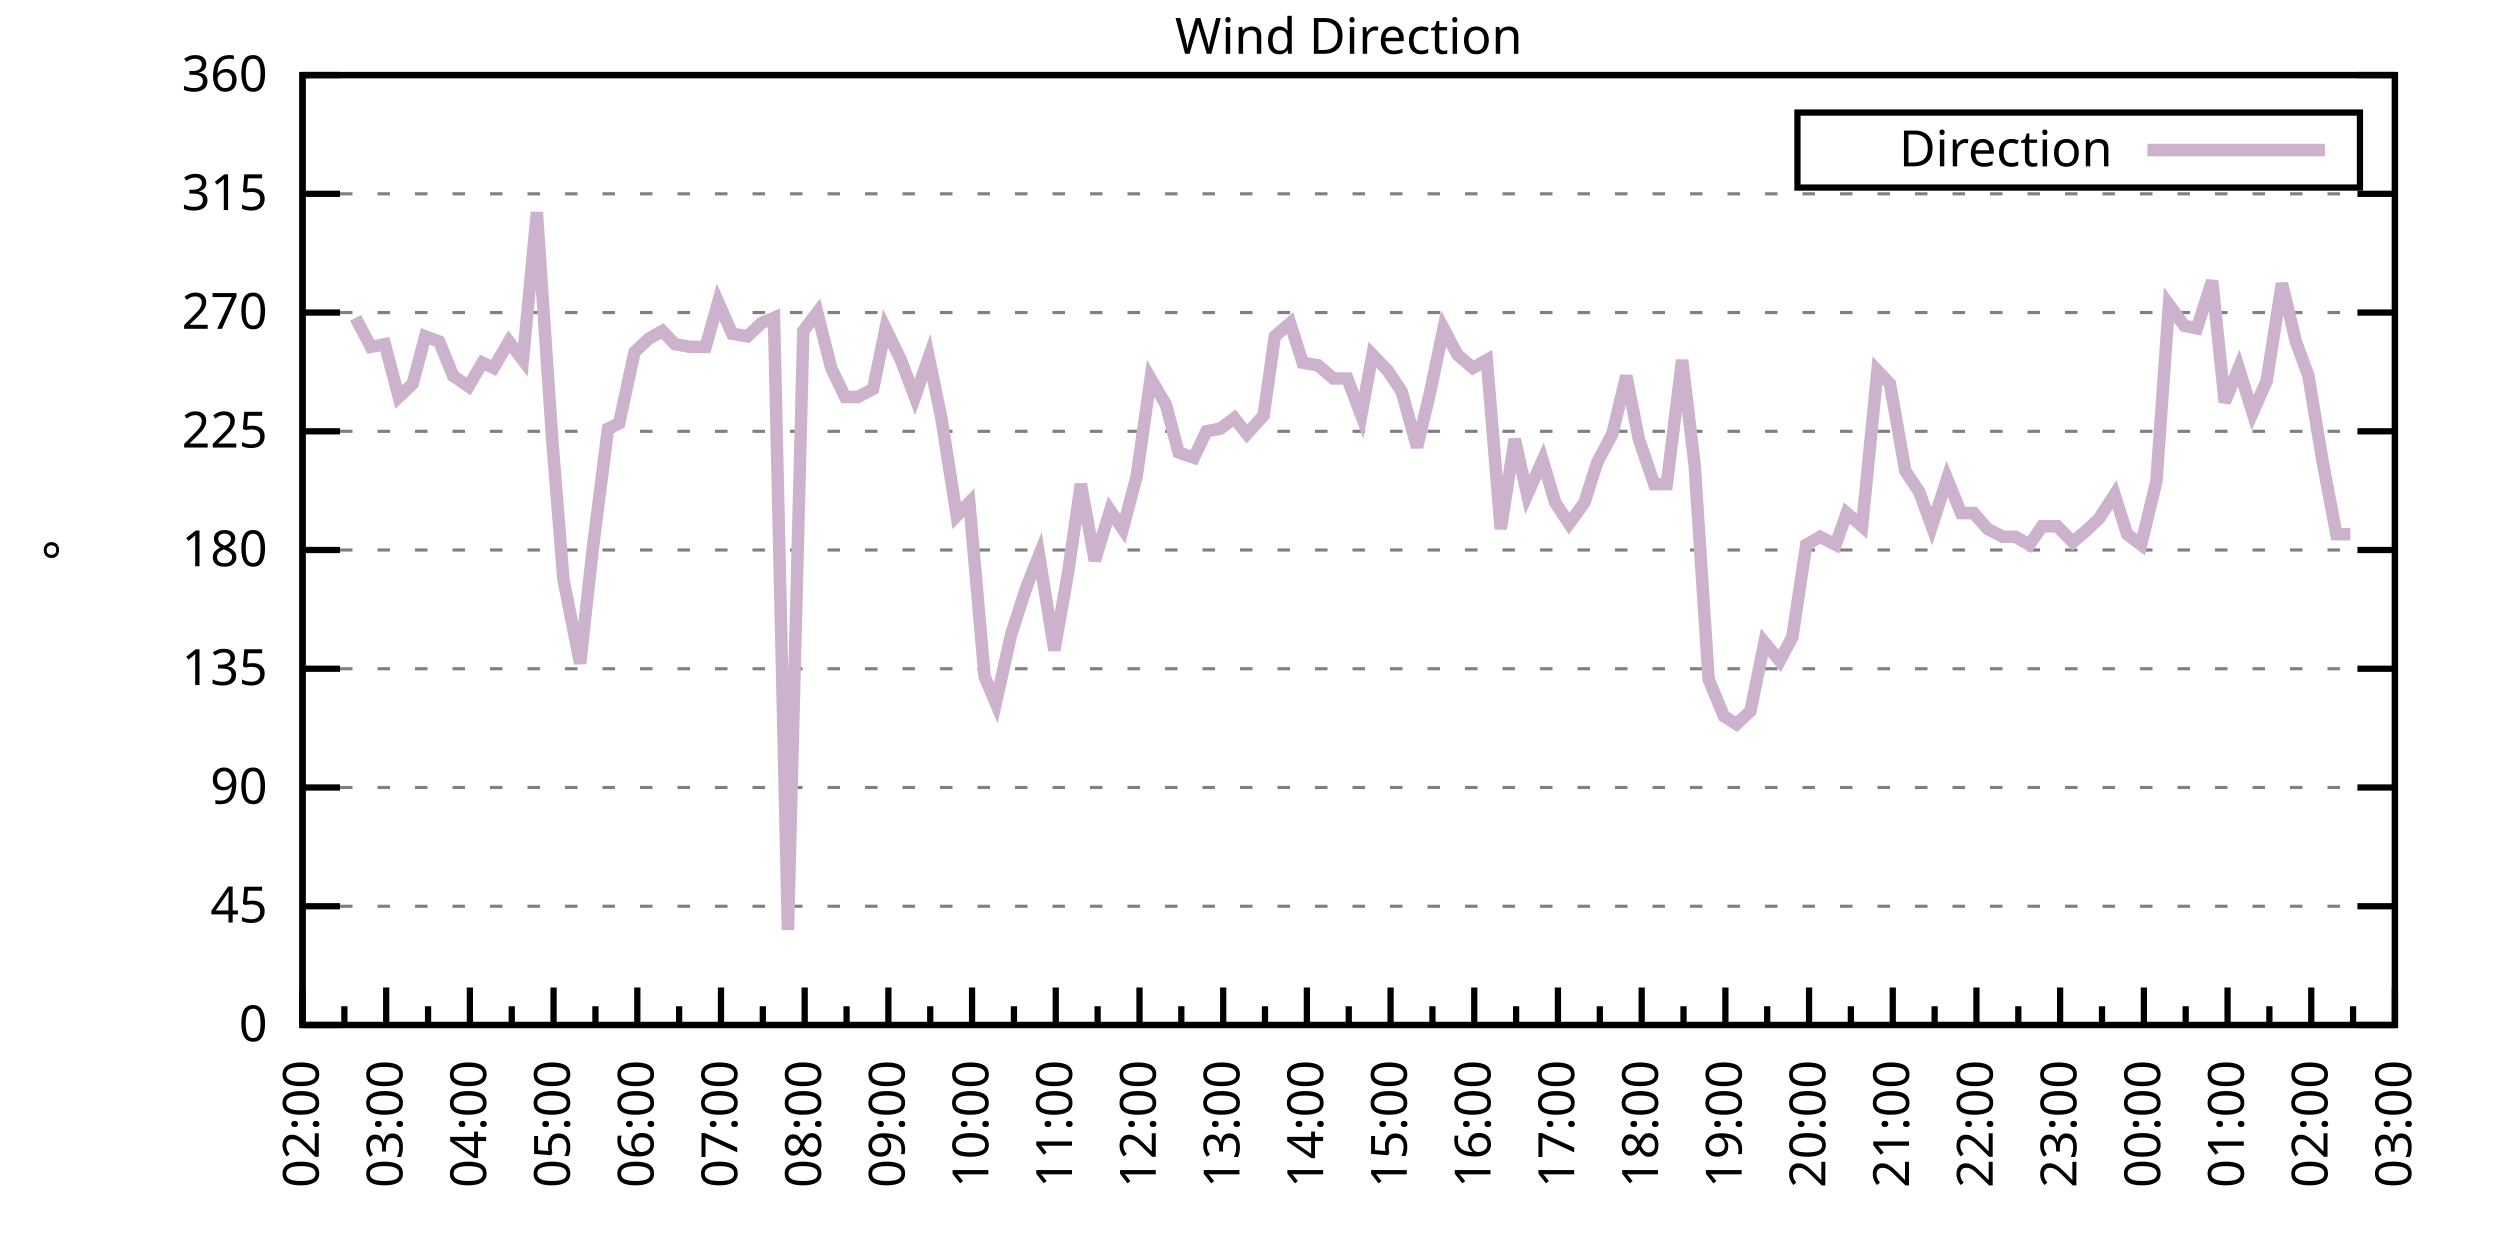
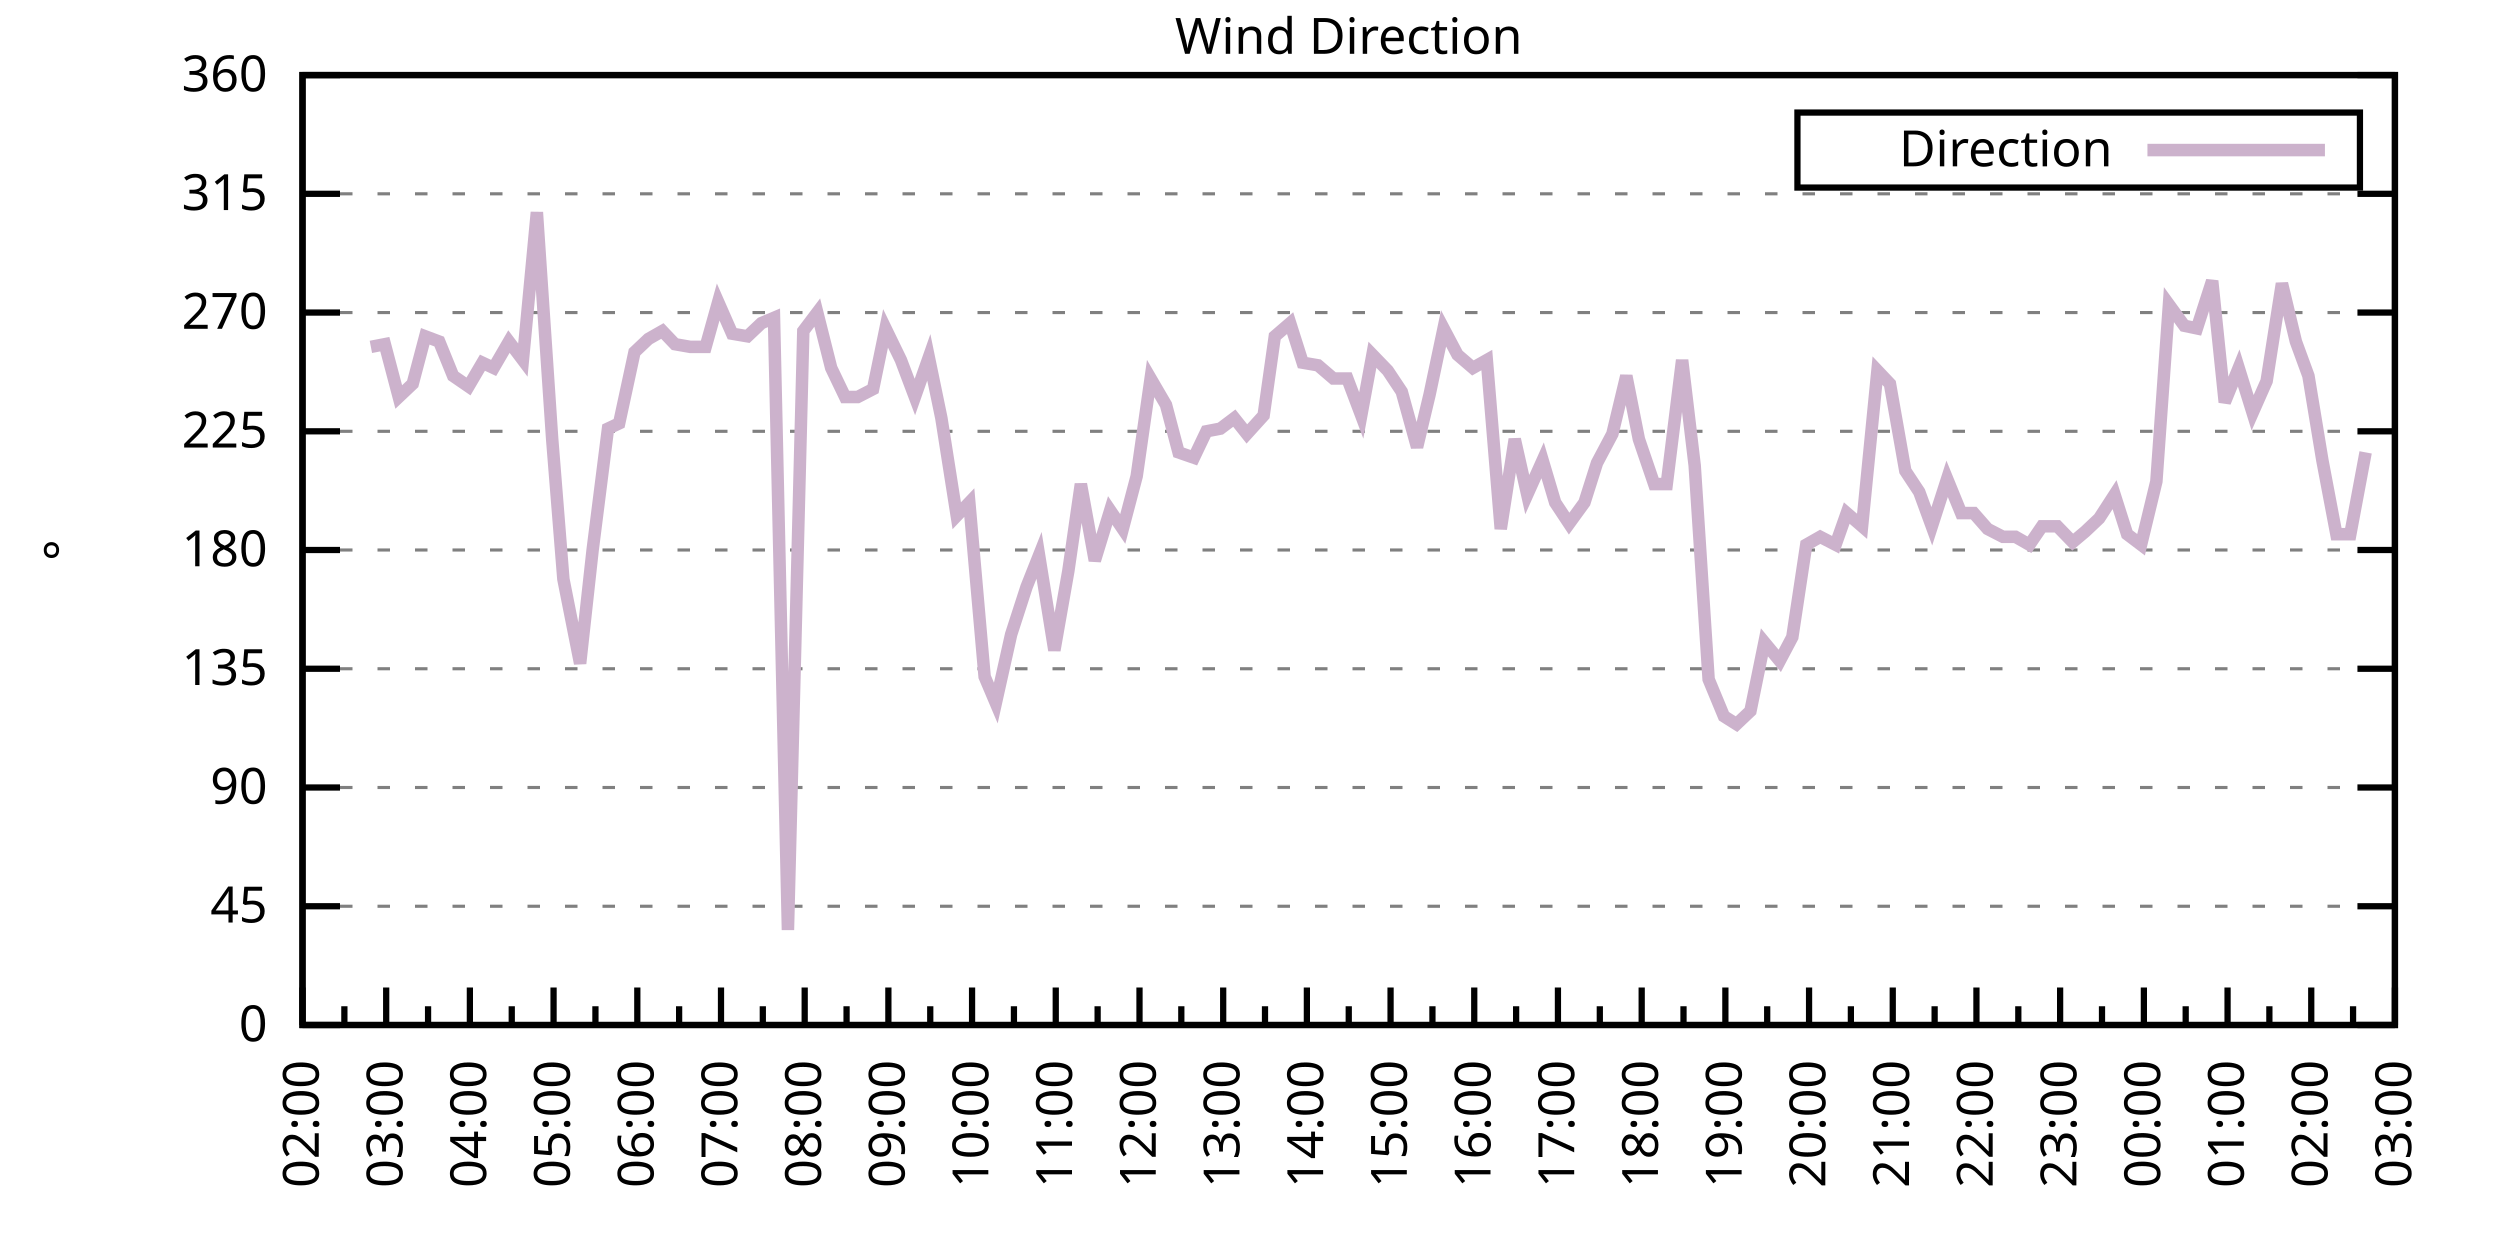
<svg xmlns="http://www.w3.org/2000/svg" xmlns:xlink="http://www.w3.org/1999/xlink" width="400" height="200" viewBox="0 0 400 200">
  <g id="gnuplot_canvas">
    <rect x="0" y="0" width="400" height="200" fill="none" />
    <defs>
      <circle id="gpDot" r="0.5" stroke-width="0.5" stroke="currentColor" />
      <path id="gpPt0" stroke-width="0.333" stroke="currentColor" d="M-1,0 h2 M0,-1 v2" />
      <path id="gpPt1" stroke-width="0.333" stroke="currentColor" d="M-1,-1 L1,1 M1,-1 L-1,1" />
      <path id="gpPt2" stroke-width="0.333" stroke="currentColor" d="M-1,0 L1,0 M0,-1 L0,1 M-1,-1 L1,1 M-1,1 L1,-1" />
      <rect id="gpPt3" stroke-width="0.333" stroke="currentColor" x="-1" y="-1" width="2" height="2" />
      <rect id="gpPt4" stroke-width="0.333" stroke="currentColor" fill="currentColor" x="-1" y="-1" width="2" height="2" />
      <circle id="gpPt5" stroke-width="0.333" stroke="currentColor" cx="0" cy="0" r="1" />
      <use xlink:href="#gpPt5" id="gpPt6" fill="currentColor" stroke="none" />
      <path id="gpPt7" stroke-width="0.333" stroke="currentColor" d="M0,-1.33 L-1.33,0.67 L1.33,0.67 z" />
      <use xlink:href="#gpPt7" id="gpPt8" fill="currentColor" stroke="none" />
      <use xlink:href="#gpPt7" id="gpPt9" stroke="currentColor" transform="rotate(180)" />
      <use xlink:href="#gpPt9" id="gpPt10" fill="currentColor" stroke="none" />
      <use xlink:href="#gpPt3" id="gpPt11" stroke="currentColor" transform="rotate(45)" />
      <use xlink:href="#gpPt11" id="gpPt12" fill="currentColor" stroke="none" />
      <path id="gpPt13" stroke-width="0.333" stroke="currentColor" d="M0,1.330 L1.265,0.411 L0.782,-1.067 L-0.782,-1.076 L-1.265,0.411 z" />
      <use xlink:href="#gpPt13" id="gpPt14" fill="currentColor" stroke="none" />
      <filter id="textbox" filterUnits="objectBoundingBox" x="0" y="0" height="1" width="1">
        <feFlood flood-color="white" flood-opacity="1" result="bgnd" />
        <feComposite in="SourceGraphic" in2="bgnd" operator="atop" />
      </filter>
      <filter id="greybox" filterUnits="objectBoundingBox" x="0" y="0" height="1" width="1">
        <feFlood flood-color="lightgrey" flood-opacity="1" result="grey" />
        <feComposite in="SourceGraphic" in2="grey" operator="atop" />
      </filter>
    </defs>
    <g fill="none" color="white" stroke="currentColor" stroke-width="1.00" stroke-linecap="butt" stroke-linejoin="miter">
</g>
    <g fill="none" color="black" stroke="currentColor" stroke-width="1.00" stroke-linecap="butt" stroke-linejoin="miter">
      <g stroke="none" shape-rendering="crispEdges">
        <polygon fill="rgb(255, 255, 255)" points="48.40,164.00 383.18,164.00 383.18,12.02 48.40,12.02 " />
      </g>
    </g>
    <g fill="none" color="black" stroke="currentColor" stroke-width="1.00" stroke-linecap="butt" stroke-linejoin="miter">
</g>
    <g fill="none" color="black" stroke="black" stroke-width="0.50" stroke-linecap="butt" stroke-linejoin="miter">
</g>
    <g fill="none" color="gray" stroke="currentColor" stroke-width="0.50" stroke-linecap="butt" stroke-linejoin="miter">
      <path stroke="gray" stroke-dasharray="2,4" class="gridline" d="M48.40,164.00 L383.19,164.00  " />
    </g>
    <g fill="none" color="gray" stroke="gray" stroke-width="1.00" stroke-linecap="butt" stroke-linejoin="miter">
</g>
    <g fill="none" color="black" stroke="currentColor" stroke-width="1.00" stroke-linecap="butt" stroke-linejoin="miter">
      <path stroke="black" d="M48.40,164.00 L54.40,164.00 M383.19,164.00 L377.19,164.00  " />
      <g transform="translate(42.80,166.60)" stroke="none" fill="black" font-family="Sans" font-size="8.00" text-anchor="end">
        <text>
          <tspan font-family="Sans"> 0</tspan>
        </text>
      </g>
    </g>
    <g fill="none" color="black" stroke="currentColor" stroke-width="1.00" stroke-linecap="butt" stroke-linejoin="miter">
</g>
    <g fill="none" color="black" stroke="black" stroke-width="0.50" stroke-linecap="butt" stroke-linejoin="miter">
</g>
    <g fill="none" color="gray" stroke="currentColor" stroke-width="0.50" stroke-linecap="butt" stroke-linejoin="miter">
      <path stroke="gray" stroke-dasharray="2,4" class="gridline" d="M48.40,145.00 L383.19,145.00  " />
    </g>
    <g fill="none" color="gray" stroke="gray" stroke-width="1.00" stroke-linecap="butt" stroke-linejoin="miter">
</g>
    <g fill="none" color="black" stroke="currentColor" stroke-width="1.00" stroke-linecap="butt" stroke-linejoin="miter">
      <path stroke="black" d="M48.40,145.00 L54.40,145.00 M383.19,145.00 L377.19,145.00  " />
      <g transform="translate(42.80,147.60)" stroke="none" fill="black" font-family="Sans" font-size="8.00" text-anchor="end">
        <text>
          <tspan font-family="Sans"> 45</tspan>
        </text>
      </g>
    </g>
    <g fill="none" color="black" stroke="currentColor" stroke-width="1.00" stroke-linecap="butt" stroke-linejoin="miter">
</g>
    <g fill="none" color="black" stroke="black" stroke-width="0.50" stroke-linecap="butt" stroke-linejoin="miter">
</g>
    <g fill="none" color="gray" stroke="currentColor" stroke-width="0.50" stroke-linecap="butt" stroke-linejoin="miter">
      <path stroke="gray" stroke-dasharray="2,4" class="gridline" d="M48.40,126.00 L383.19,126.00  " />
    </g>
    <g fill="none" color="gray" stroke="gray" stroke-width="1.00" stroke-linecap="butt" stroke-linejoin="miter">
</g>
    <g fill="none" color="black" stroke="currentColor" stroke-width="1.00" stroke-linecap="butt" stroke-linejoin="miter">
      <path stroke="black" d="M48.40,126.00 L54.40,126.00 M383.19,126.00 L377.19,126.00  " />
      <g transform="translate(42.80,128.60)" stroke="none" fill="black" font-family="Sans" font-size="8.00" text-anchor="end">
        <text>
          <tspan font-family="Sans"> 90</tspan>
        </text>
      </g>
    </g>
    <g fill="none" color="black" stroke="currentColor" stroke-width="1.00" stroke-linecap="butt" stroke-linejoin="miter">
</g>
    <g fill="none" color="black" stroke="black" stroke-width="0.50" stroke-linecap="butt" stroke-linejoin="miter">
</g>
    <g fill="none" color="gray" stroke="currentColor" stroke-width="0.50" stroke-linecap="butt" stroke-linejoin="miter">
      <path stroke="gray" stroke-dasharray="2,4" class="gridline" d="M48.40,107.00 L383.19,107.00  " />
    </g>
    <g fill="none" color="gray" stroke="gray" stroke-width="1.00" stroke-linecap="butt" stroke-linejoin="miter">
</g>
    <g fill="none" color="black" stroke="currentColor" stroke-width="1.00" stroke-linecap="butt" stroke-linejoin="miter">
      <path stroke="black" d="M48.40,107.00 L54.40,107.00 M383.19,107.00 L377.19,107.00  " />
      <g transform="translate(42.80,109.60)" stroke="none" fill="black" font-family="Sans" font-size="8.00" text-anchor="end">
        <text>
          <tspan font-family="Sans"> 135</tspan>
        </text>
      </g>
    </g>
    <g fill="none" color="black" stroke="currentColor" stroke-width="1.00" stroke-linecap="butt" stroke-linejoin="miter">
</g>
    <g fill="none" color="black" stroke="black" stroke-width="0.50" stroke-linecap="butt" stroke-linejoin="miter">
</g>
    <g fill="none" color="gray" stroke="currentColor" stroke-width="0.50" stroke-linecap="butt" stroke-linejoin="miter">
      <path stroke="gray" stroke-dasharray="2,4" class="gridline" d="M48.40,88.00 L383.19,88.00  " />
    </g>
    <g fill="none" color="gray" stroke="gray" stroke-width="1.00" stroke-linecap="butt" stroke-linejoin="miter">
</g>
    <g fill="none" color="black" stroke="currentColor" stroke-width="1.00" stroke-linecap="butt" stroke-linejoin="miter">
      <path stroke="black" d="M48.40,88.00 L54.40,88.00 M383.19,88.00 L377.19,88.00  " />
      <g transform="translate(42.80,90.60)" stroke="none" fill="black" font-family="Sans" font-size="8.00" text-anchor="end">
        <text>
          <tspan font-family="Sans"> 180</tspan>
        </text>
      </g>
    </g>
    <g fill="none" color="black" stroke="currentColor" stroke-width="1.00" stroke-linecap="butt" stroke-linejoin="miter">
</g>
    <g fill="none" color="black" stroke="black" stroke-width="0.50" stroke-linecap="butt" stroke-linejoin="miter">
</g>
    <g fill="none" color="gray" stroke="currentColor" stroke-width="0.50" stroke-linecap="butt" stroke-linejoin="miter">
      <path stroke="gray" stroke-dasharray="2,4" class="gridline" d="M48.40,69.01 L383.19,69.01  " />
    </g>
    <g fill="none" color="gray" stroke="gray" stroke-width="1.00" stroke-linecap="butt" stroke-linejoin="miter">
</g>
    <g fill="none" color="black" stroke="currentColor" stroke-width="1.00" stroke-linecap="butt" stroke-linejoin="miter">
      <path stroke="black" d="M48.40,69.01 L54.40,69.01 M383.19,69.01 L377.19,69.01  " />
      <g transform="translate(42.80,71.61)" stroke="none" fill="black" font-family="Sans" font-size="8.00" text-anchor="end">
        <text>
          <tspan font-family="Sans"> 225</tspan>
        </text>
      </g>
    </g>
    <g fill="none" color="black" stroke="currentColor" stroke-width="1.00" stroke-linecap="butt" stroke-linejoin="miter">
</g>
    <g fill="none" color="black" stroke="black" stroke-width="0.50" stroke-linecap="butt" stroke-linejoin="miter">
</g>
    <g fill="none" color="gray" stroke="currentColor" stroke-width="0.50" stroke-linecap="butt" stroke-linejoin="miter">
      <path stroke="gray" stroke-dasharray="2,4" class="gridline" d="M48.40,50.01 L383.19,50.01  " />
    </g>
    <g fill="none" color="gray" stroke="gray" stroke-width="1.00" stroke-linecap="butt" stroke-linejoin="miter">
</g>
    <g fill="none" color="black" stroke="currentColor" stroke-width="1.00" stroke-linecap="butt" stroke-linejoin="miter">
      <path stroke="black" d="M48.40,50.01 L54.40,50.01 M383.19,50.01 L377.19,50.01  " />
      <g transform="translate(42.80,52.61)" stroke="none" fill="black" font-family="Sans" font-size="8.00" text-anchor="end">
        <text>
          <tspan font-family="Sans"> 270</tspan>
        </text>
      </g>
    </g>
    <g fill="none" color="black" stroke="currentColor" stroke-width="1.00" stroke-linecap="butt" stroke-linejoin="miter">
</g>
    <g fill="none" color="black" stroke="black" stroke-width="0.50" stroke-linecap="butt" stroke-linejoin="miter">
</g>
    <g fill="none" color="gray" stroke="currentColor" stroke-width="0.50" stroke-linecap="butt" stroke-linejoin="miter">
      <path stroke="gray" stroke-dasharray="2,4" class="gridline" d="M48.40,31.01 L383.19,31.01  " />
    </g>
    <g fill="none" color="gray" stroke="gray" stroke-width="1.00" stroke-linecap="butt" stroke-linejoin="miter">
</g>
    <g fill="none" color="black" stroke="currentColor" stroke-width="1.00" stroke-linecap="butt" stroke-linejoin="miter">
      <path stroke="black" d="M48.40,31.01 L54.40,31.01 M383.19,31.01 L377.19,31.01  " />
      <g transform="translate(42.80,33.61)" stroke="none" fill="black" font-family="Sans" font-size="8.00" text-anchor="end">
        <text>
          <tspan font-family="Sans"> 315</tspan>
        </text>
      </g>
    </g>
    <g fill="none" color="black" stroke="currentColor" stroke-width="1.00" stroke-linecap="butt" stroke-linejoin="miter">
</g>
    <g fill="none" color="black" stroke="black" stroke-width="0.50" stroke-linecap="butt" stroke-linejoin="miter">
</g>
    <g fill="none" color="gray" stroke="currentColor" stroke-width="0.50" stroke-linecap="butt" stroke-linejoin="miter">
      <path stroke="gray" stroke-dasharray="2,4" class="gridline" d="M48.40,12.01 L383.19,12.01  " />
    </g>
    <g fill="none" color="gray" stroke="gray" stroke-width="1.00" stroke-linecap="butt" stroke-linejoin="miter">
</g>
    <g fill="none" color="black" stroke="currentColor" stroke-width="1.00" stroke-linecap="butt" stroke-linejoin="miter">
      <path stroke="black" d="M48.40,12.01 L54.40,12.01 M383.19,12.01 L377.19,12.01  " />
      <g transform="translate(42.80,14.61)" stroke="none" fill="black" font-family="Sans" font-size="8.00" text-anchor="end">
        <text>
          <tspan font-family="Sans"> 360</tspan>
        </text>
      </g>
    </g>
    <g fill="none" color="black" stroke="currentColor" stroke-width="1.00" stroke-linecap="butt" stroke-linejoin="miter">
      <path stroke="black" d="M48.40,164.00 L48.40,158.00  " />
      <g transform="translate(51.00,169.60) rotate(270)" stroke="none" fill="black" font-family="Sans" font-size="8.00" text-anchor="end">
        <text>
          <tspan font-family="Sans">02:00</tspan>
        </text>
      </g>
    </g>
    <g fill="none" color="black" stroke="currentColor" stroke-width="1.00" stroke-linecap="butt" stroke-linejoin="miter">
      <path stroke="black" d="M55.10,164.00 L55.10,161.00 M61.79,164.00 L61.79,158.00  " />
      <g transform="translate(64.39,169.60) rotate(270)" stroke="none" fill="black" font-family="Sans" font-size="8.00" text-anchor="end">
        <text>
          <tspan font-family="Sans">03:00</tspan>
        </text>
      </g>
    </g>
    <g fill="none" color="black" stroke="currentColor" stroke-width="1.00" stroke-linecap="butt" stroke-linejoin="miter">
      <path stroke="black" d="M68.49,164.00 L68.49,161.00 M75.18,164.00 L75.18,158.00  " />
      <g transform="translate(77.78,169.60) rotate(270)" stroke="none" fill="black" font-family="Sans" font-size="8.00" text-anchor="end">
        <text>
          <tspan font-family="Sans">04:00</tspan>
        </text>
      </g>
    </g>
    <g fill="none" color="black" stroke="currentColor" stroke-width="1.00" stroke-linecap="butt" stroke-linejoin="miter">
      <path stroke="black" d="M81.88,164.00 L81.88,161.00 M88.57,164.00 L88.57,158.00  " />
      <g transform="translate(91.17,169.60) rotate(270)" stroke="none" fill="black" font-family="Sans" font-size="8.00" text-anchor="end">
        <text>
          <tspan font-family="Sans">05:00</tspan>
        </text>
      </g>
    </g>
    <g fill="none" color="black" stroke="currentColor" stroke-width="1.00" stroke-linecap="butt" stroke-linejoin="miter">
      <path stroke="black" d="M95.27,164.00 L95.27,161.00 M101.97,164.00 L101.97,158.00  " />
      <g transform="translate(104.57,169.60) rotate(270)" stroke="none" fill="black" font-family="Sans" font-size="8.00" text-anchor="end">
        <text>
          <tspan font-family="Sans">06:00</tspan>
        </text>
      </g>
    </g>
    <g fill="none" color="black" stroke="currentColor" stroke-width="1.00" stroke-linecap="butt" stroke-linejoin="miter">
      <path stroke="black" d="M108.66,164.00 L108.66,161.00 M115.36,164.00 L115.36,158.00  " />
      <g transform="translate(117.96,169.60) rotate(270)" stroke="none" fill="black" font-family="Sans" font-size="8.00" text-anchor="end">
        <text>
          <tspan font-family="Sans">07:00</tspan>
        </text>
      </g>
    </g>
    <g fill="none" color="black" stroke="currentColor" stroke-width="1.00" stroke-linecap="butt" stroke-linejoin="miter">
      <path stroke="black" d="M122.05,164.00 L122.05,161.00 M128.75,164.00 L128.75,158.00  " />
      <g transform="translate(131.35,169.60) rotate(270)" stroke="none" fill="black" font-family="Sans" font-size="8.00" text-anchor="end">
        <text>
          <tspan font-family="Sans">08:00</tspan>
        </text>
      </g>
    </g>
    <g fill="none" color="black" stroke="currentColor" stroke-width="1.00" stroke-linecap="butt" stroke-linejoin="miter">
      <path stroke="black" d="M135.45,164.00 L135.45,161.00 M142.14,164.00 L142.14,158.00  " />
      <g transform="translate(144.74,169.60) rotate(270)" stroke="none" fill="black" font-family="Sans" font-size="8.00" text-anchor="end">
        <text>
          <tspan font-family="Sans">09:00</tspan>
        </text>
      </g>
    </g>
    <g fill="none" color="black" stroke="currentColor" stroke-width="1.00" stroke-linecap="butt" stroke-linejoin="miter">
      <path stroke="black" d="M148.84,164.00 L148.84,161.00 M155.53,164.00 L155.53,158.00  " />
      <g transform="translate(158.13,169.60) rotate(270)" stroke="none" fill="black" font-family="Sans" font-size="8.00" text-anchor="end">
        <text>
          <tspan font-family="Sans">10:00</tspan>
        </text>
      </g>
    </g>
    <g fill="none" color="black" stroke="currentColor" stroke-width="1.00" stroke-linecap="butt" stroke-linejoin="miter">
      <path stroke="black" d="M162.23,164.00 L162.23,161.00 M168.92,164.00 L168.92,158.00  " />
      <g transform="translate(171.52,169.60) rotate(270)" stroke="none" fill="black" font-family="Sans" font-size="8.00" text-anchor="end">
        <text>
          <tspan font-family="Sans">11:00</tspan>
        </text>
      </g>
    </g>
    <g fill="none" color="black" stroke="currentColor" stroke-width="1.00" stroke-linecap="butt" stroke-linejoin="miter">
      <path stroke="black" d="M175.62,164.00 L175.62,161.00 M182.32,164.00 L182.32,158.00  " />
      <g transform="translate(184.92,169.60) rotate(270)" stroke="none" fill="black" font-family="Sans" font-size="8.00" text-anchor="end">
        <text>
          <tspan font-family="Sans">12:00</tspan>
        </text>
      </g>
    </g>
    <g fill="none" color="black" stroke="currentColor" stroke-width="1.00" stroke-linecap="butt" stroke-linejoin="miter">
      <path stroke="black" d="M189.01,164.00 L189.01,161.00 M195.71,164.00 L195.71,158.00  " />
      <g transform="translate(198.31,169.60) rotate(270)" stroke="none" fill="black" font-family="Sans" font-size="8.00" text-anchor="end">
        <text>
          <tspan font-family="Sans">13:00</tspan>
        </text>
      </g>
    </g>
    <g fill="none" color="black" stroke="currentColor" stroke-width="1.00" stroke-linecap="butt" stroke-linejoin="miter">
      <path stroke="black" d="M202.40,164.00 L202.40,161.00 M209.10,164.00 L209.10,158.00  " />
      <g transform="translate(211.70,169.60) rotate(270)" stroke="none" fill="black" font-family="Sans" font-size="8.00" text-anchor="end">
        <text>
          <tspan font-family="Sans">14:00</tspan>
        </text>
      </g>
    </g>
    <g fill="none" color="black" stroke="currentColor" stroke-width="1.00" stroke-linecap="butt" stroke-linejoin="miter">
      <path stroke="black" d="M215.80,164.00 L215.80,161.00 M222.49,164.00 L222.49,158.00  " />
      <g transform="translate(225.09,169.60) rotate(270)" stroke="none" fill="black" font-family="Sans" font-size="8.00" text-anchor="end">
        <text>
          <tspan font-family="Sans">15:00</tspan>
        </text>
      </g>
    </g>
    <g fill="none" color="black" stroke="currentColor" stroke-width="1.00" stroke-linecap="butt" stroke-linejoin="miter">
      <path stroke="black" d="M229.19,164.00 L229.19,161.00 M235.88,164.00 L235.88,158.00  " />
      <g transform="translate(238.48,169.60) rotate(270)" stroke="none" fill="black" font-family="Sans" font-size="8.00" text-anchor="end">
        <text>
          <tspan font-family="Sans">16:00</tspan>
        </text>
      </g>
    </g>
    <g fill="none" color="black" stroke="currentColor" stroke-width="1.00" stroke-linecap="butt" stroke-linejoin="miter">
      <path stroke="black" d="M242.58,164.00 L242.58,161.00 M249.27,164.00 L249.27,158.00  " />
      <g transform="translate(251.87,169.60) rotate(270)" stroke="none" fill="black" font-family="Sans" font-size="8.00" text-anchor="end">
        <text>
          <tspan font-family="Sans">17:00</tspan>
        </text>
      </g>
    </g>
    <g fill="none" color="black" stroke="currentColor" stroke-width="1.00" stroke-linecap="butt" stroke-linejoin="miter">
      <path stroke="black" d="M255.97,164.00 L255.97,161.00 M262.67,164.00 L262.67,158.00  " />
      <g transform="translate(265.27,169.60) rotate(270)" stroke="none" fill="black" font-family="Sans" font-size="8.00" text-anchor="end">
        <text>
          <tspan font-family="Sans">18:00</tspan>
        </text>
      </g>
    </g>
    <g fill="none" color="black" stroke="currentColor" stroke-width="1.00" stroke-linecap="butt" stroke-linejoin="miter">
      <path stroke="black" d="M269.36,164.00 L269.36,161.00 M276.06,164.00 L276.06,158.00  " />
      <g transform="translate(278.66,169.60) rotate(270)" stroke="none" fill="black" font-family="Sans" font-size="8.00" text-anchor="end">
        <text>
          <tspan font-family="Sans">19:00</tspan>
        </text>
      </g>
    </g>
    <g fill="none" color="black" stroke="currentColor" stroke-width="1.00" stroke-linecap="butt" stroke-linejoin="miter">
      <path stroke="black" d="M282.75,164.00 L282.75,161.00 M289.45,164.00 L289.45,158.00  " />
      <g transform="translate(292.05,169.60) rotate(270)" stroke="none" fill="black" font-family="Sans" font-size="8.00" text-anchor="end">
        <text>
          <tspan font-family="Sans">20:00</tspan>
        </text>
      </g>
    </g>
    <g fill="none" color="black" stroke="currentColor" stroke-width="1.00" stroke-linecap="butt" stroke-linejoin="miter">
      <path stroke="black" d="M296.14,164.00 L296.14,161.00 M302.84,164.00 L302.84,158.00  " />
      <g transform="translate(305.44,169.60) rotate(270)" stroke="none" fill="black" font-family="Sans" font-size="8.00" text-anchor="end">
        <text>
          <tspan font-family="Sans">21:00</tspan>
        </text>
      </g>
    </g>
    <g fill="none" color="black" stroke="currentColor" stroke-width="1.00" stroke-linecap="butt" stroke-linejoin="miter">
      <path stroke="black" d="M309.54,164.00 L309.54,161.00 M316.23,164.00 L316.23,158.00  " />
      <g transform="translate(318.83,169.60) rotate(270)" stroke="none" fill="black" font-family="Sans" font-size="8.00" text-anchor="end">
        <text>
          <tspan font-family="Sans">22:00</tspan>
        </text>
      </g>
    </g>
    <g fill="none" color="black" stroke="currentColor" stroke-width="1.00" stroke-linecap="butt" stroke-linejoin="miter">
      <path stroke="black" d="M322.93,164.00 L322.93,161.00 M329.62,164.00 L329.62,158.00  " />
      <g transform="translate(332.22,169.60) rotate(270)" stroke="none" fill="black" font-family="Sans" font-size="8.00" text-anchor="end">
        <text>
          <tspan font-family="Sans">23:00</tspan>
        </text>
      </g>
    </g>
    <g fill="none" color="black" stroke="currentColor" stroke-width="1.00" stroke-linecap="butt" stroke-linejoin="miter">
      <path stroke="black" d="M336.32,164.00 L336.32,161.00 M343.02,164.00 L343.02,158.00  " />
      <g transform="translate(345.62,169.60) rotate(270)" stroke="none" fill="black" font-family="Sans" font-size="8.00" text-anchor="end">
        <text>
          <tspan font-family="Sans">00:00</tspan>
        </text>
      </g>
    </g>
    <g fill="none" color="black" stroke="currentColor" stroke-width="1.00" stroke-linecap="butt" stroke-linejoin="miter">
      <path stroke="black" d="M349.71,164.00 L349.71,161.00 M356.41,164.00 L356.41,158.00  " />
      <g transform="translate(359.01,169.60) rotate(270)" stroke="none" fill="black" font-family="Sans" font-size="8.00" text-anchor="end">
        <text>
          <tspan font-family="Sans">01:00</tspan>
        </text>
      </g>
    </g>
    <g fill="none" color="black" stroke="currentColor" stroke-width="1.00" stroke-linecap="butt" stroke-linejoin="miter">
      <path stroke="black" d="M363.10,164.00 L363.10,161.00 M369.80,164.00 L369.80,158.00  " />
      <g transform="translate(372.40,169.60) rotate(270)" stroke="none" fill="black" font-family="Sans" font-size="8.00" text-anchor="end">
        <text>
          <tspan font-family="Sans">02:00</tspan>
        </text>
      </g>
    </g>
    <g fill="none" color="black" stroke="currentColor" stroke-width="1.00" stroke-linecap="butt" stroke-linejoin="miter">
      <path stroke="black" d="M376.49,164.00 L376.49,161.00 M383.19,164.00 L383.19,158.00  " />
      <g transform="translate(385.79,169.60) rotate(270)" stroke="none" fill="black" font-family="Sans" font-size="8.00" text-anchor="end">
        <text>
          <tspan font-family="Sans">03:00</tspan>
        </text>
      </g>
    </g>
    <g fill="none" color="black" stroke="currentColor" stroke-width="1.00" stroke-linecap="butt" stroke-linejoin="miter">
</g>
    <g fill="none" color="black" stroke="currentColor" stroke-width="1.00" stroke-linecap="butt" stroke-linejoin="miter">
      <path stroke="black" d="M48.40,12.01 L48.40,164.00 L383.19,164.00 L383.19,12.01 L48.40,12.01 Z  " />
    </g>
    <g fill="none" color="black" stroke="currentColor" stroke-width="1.00" stroke-linecap="butt" stroke-linejoin="miter">
      <g transform="translate(12.80,88.01) rotate(270)" stroke="none" fill="black" font-family="Sans" font-size="8.00" text-anchor="middle">
        <text>
          <tspan font-family="Sans">°</tspan>
        </text>
      </g>
    </g>
    <g fill="none" color="black" stroke="currentColor" stroke-width="1.00" stroke-linecap="butt" stroke-linejoin="miter">
</g>
    <g fill="none" color="black" stroke="currentColor" stroke-width="1.00" stroke-linecap="butt" stroke-linejoin="miter">
      <path stroke="black" d="M287.59,30.01 L287.59,18.01 L377.59,18.01 L377.59,30.01 L287.59,30.01 Z  " />
    </g>
    <g id="Wind_direction_plot_1">
      <g fill="none" color="white" stroke="black" stroke-width="2.00" stroke-linecap="butt" stroke-linejoin="miter">
</g>
      <g fill="none" color="black" stroke="currentColor" stroke-width="2.00" stroke-linecap="butt" stroke-linejoin="miter">
        <g transform="translate(337.99,26.61)" stroke="none" fill="black" font-family="Sans" font-size="8.00" text-anchor="end">
          <text>
            <tspan font-family="Sans">Direction</tspan>
          </text>
        </g>
      </g>
      <g fill="none" color="black" stroke="currentColor" stroke-width="2.00" stroke-linecap="butt" stroke-linejoin="miter">
-         <path stroke="rgb(204, 178, 204)" d="M343.59,24.01 L371.99,24.01 M56.88,50.85 L59.34,55.50 L61.57,55.07 L63.80,63.52 L66.03,61.41 L68.04,53.81   L70.27,54.65 L72.50,60.14 L74.96,61.83 L77.19,58.03 L78.98,58.87 L81.43,54.65 L83.66,57.61 L85.90,33.96   L88.35,70.27 L90.14,92.65 L92.82,106.16 L94.82,88.00 L97.28,68.58 L99.06,67.74 L101.52,56.34 L103.75,54.23   L105.98,52.96 L107.99,55.07 L110.45,55.50 L112.90,55.50 L114.91,48.32 L117.14,53.39 L119.60,53.81 L121.83,51.70   L123.84,50.85 L126.07,148.80 L128.53,52.96 L130.76,50.01 L132.99,58.87 L135.22,63.52 L137.23,63.52 L139.69,62.25   L141.69,52.54 L144.15,57.61 L146.38,63.52 L148.61,57.18 L150.62,66.90 L153.08,82.52 L155.09,80.41 L157.54,108.27   L159.33,112.49 L161.78,101.52 L164.24,93.92 L166.25,88.85 L168.70,104.05 L170.93,91.38 L172.94,77.45 L175.17,89.69   L177.63,81.67 L179.64,84.63 L181.87,76.18 L184.10,60.56 L186.56,64.78 L188.57,72.38 L191.02,73.23 L193.03,69.01   L195.26,68.58 L197.49,66.90 L199.50,69.43 L202.18,66.47 L203.97,53.81 L206.42,51.70 L208.43,58.03 L210.88,58.45   L213.34,60.56 L215.57,60.56 L217.80,66.47 L219.59,56.76 L222.04,59.30 L224.28,62.67 L226.73,71.54 L228.74,63.10   L230.97,52.54 L233.20,56.76 L235.66,58.87 L237.89,57.61 L240.12,84.63 L242.36,70.27 L244.36,79.14 L246.82,73.65   L248.83,80.41 L251.06,83.78 L253.51,80.41 L255.52,74.07 L257.98,69.43 L260.21,60.14 L262.22,70.27 L264.67,77.45   L266.68,77.45 L269.14,57.61 L271.15,74.49 L273.38,108.69 L275.83,114.60 L277.84,115.87 L280.07,113.76 L282.31,102.78   L284.76,105.74 L286.77,101.94 L289.00,87.16 L291.23,85.89 L293.69,87.16 L295.48,82.09 L297.93,84.21 L300.39,59.30   L302.39,61.41 L304.85,75.34 L307.08,78.72 L309.09,84.21 L311.54,76.61 L313.78,82.09 L315.79,82.09 L318.02,84.63   L320.47,85.89 L322.48,85.89 L324.71,87.16 L326.72,84.21 L329.18,84.21 L331.63,86.74 L333.64,85.05 L335.87,82.94   L338.33,79.14 L340.34,85.47 L342.57,87.16 L345.02,77.03 L347.03,48.74 L349.49,52.12 L351.50,52.54 L353.95,44.94   L355.96,64.36 L358.19,58.87 L360.42,66.05 L362.66,60.98 L365.11,45.36 L367.34,54.65 L369.35,60.14 L371.58,73.65   L373.82,85.47 L376.05,85.47  " />
+         <path stroke="rgb(204, 178, 204)" d="M343.59,24.01 L371.99,24.01 M59.34,55.50 L61.57,55.07 L63.80,63.52 L66.03,61.41 L68.04,53.81 L70.27,54.65   L72.50,60.14 L74.96,61.83 L77.19,58.03 L78.98,58.87 L81.43,54.65 L83.66,57.61 L85.90,33.96 L88.35,70.27   L90.14,92.65 L92.82,106.16 L94.82,88.00 L97.28,68.58 L99.06,67.74 L101.52,56.34 L103.75,54.23 L105.98,52.96   L107.99,55.07 L110.45,55.50 L112.90,55.50 L114.91,48.32 L117.14,53.39 L119.60,53.81 L121.83,51.70 L123.84,50.85   L126.07,148.80 L128.53,52.96 L130.76,50.01 L132.99,58.87 L135.22,63.52 L137.23,63.52 L139.69,62.25 L141.69,52.54   L144.15,57.61 L146.38,63.52 L148.61,57.18 L150.62,66.90 L153.08,82.52 L155.09,80.41 L157.54,108.27 L159.33,112.49   L161.78,101.52 L164.24,93.92 L166.25,88.85 L168.70,104.05 L170.93,91.38 L172.94,77.45 L175.17,89.69 L177.63,81.67   L179.64,84.63 L181.87,76.18 L184.10,60.56 L186.56,64.78 L188.57,72.38 L191.02,73.23 L193.03,69.01 L195.26,68.58   L197.49,66.90 L199.50,69.43 L202.18,66.47 L203.97,53.81 L206.42,51.70 L208.43,58.03 L210.88,58.45 L213.34,60.56   L215.57,60.56 L217.80,66.47 L219.59,56.76 L222.04,59.30 L224.28,62.67 L226.73,71.54 L228.74,63.10 L230.97,52.54   L233.20,56.76 L235.66,58.87 L237.89,57.61 L240.12,84.63 L242.36,70.27 L244.36,79.14 L246.82,73.65 L248.83,80.41   L251.06,83.78 L253.51,80.41 L255.52,74.07 L257.98,69.43 L260.21,60.14 L262.22,70.27 L264.67,77.45 L266.68,77.45   L269.14,57.61 L271.15,74.49 L273.38,108.69 L275.83,114.60 L277.84,115.87 L280.07,113.76 L282.31,102.78 L284.76,105.74   L286.77,101.94 L289.00,87.16 L291.23,85.89 L293.69,87.16 L295.48,82.09 L297.93,84.21 L300.39,59.30 L302.39,61.41   L304.85,75.34 L307.08,78.72 L309.09,84.21 L311.54,76.61 L313.78,82.09 L315.79,82.09 L318.02,84.63 L320.47,85.89   L322.48,85.89 L324.71,87.16 L326.72,84.21 L329.18,84.21 L331.63,86.74 L333.64,85.05 L335.87,82.94 L338.33,79.14   L340.34,85.47 L342.57,87.16 L345.02,77.03 L347.03,48.74 L349.49,52.12 L351.50,52.54 L353.95,44.94 L355.96,64.36   L358.19,58.87 L360.42,66.05 L362.66,60.98 L365.11,45.36 L367.34,54.65 L369.35,60.14 L371.58,73.65 L373.82,85.47   L376.05,85.47 L378.50,72.38  " />
      </g>
    </g>
    <g fill="none" color="black" stroke="currentColor" stroke-width="2.00" stroke-linecap="butt" stroke-linejoin="miter">
</g>
    <g fill="none" color="black" stroke="black" stroke-width="1.00" stroke-linecap="butt" stroke-linejoin="miter">
</g>
    <g fill="none" color="black" stroke="currentColor" stroke-width="1.00" stroke-linecap="butt" stroke-linejoin="miter">
      <path stroke="black" d="M48.40,12.01 L48.40,164.00 L383.19,164.00 L383.19,12.01 L48.40,12.01 Z  " />
    </g>
    <g fill="none" color="black" stroke="currentColor" stroke-width="1.00" stroke-linecap="butt" stroke-linejoin="miter">
      <g transform="translate(215.79,8.61)" stroke="none" fill="black" font-family="Sans" font-size="8.00" text-anchor="middle">
        <text>
          <tspan font-family="Sans">Wind Direction</tspan>
        </text>
      </g>
    </g>
    <g fill="none" color="black" stroke="currentColor" stroke-width="1.00" stroke-linecap="butt" stroke-linejoin="miter">
</g>
  </g>
</svg>
